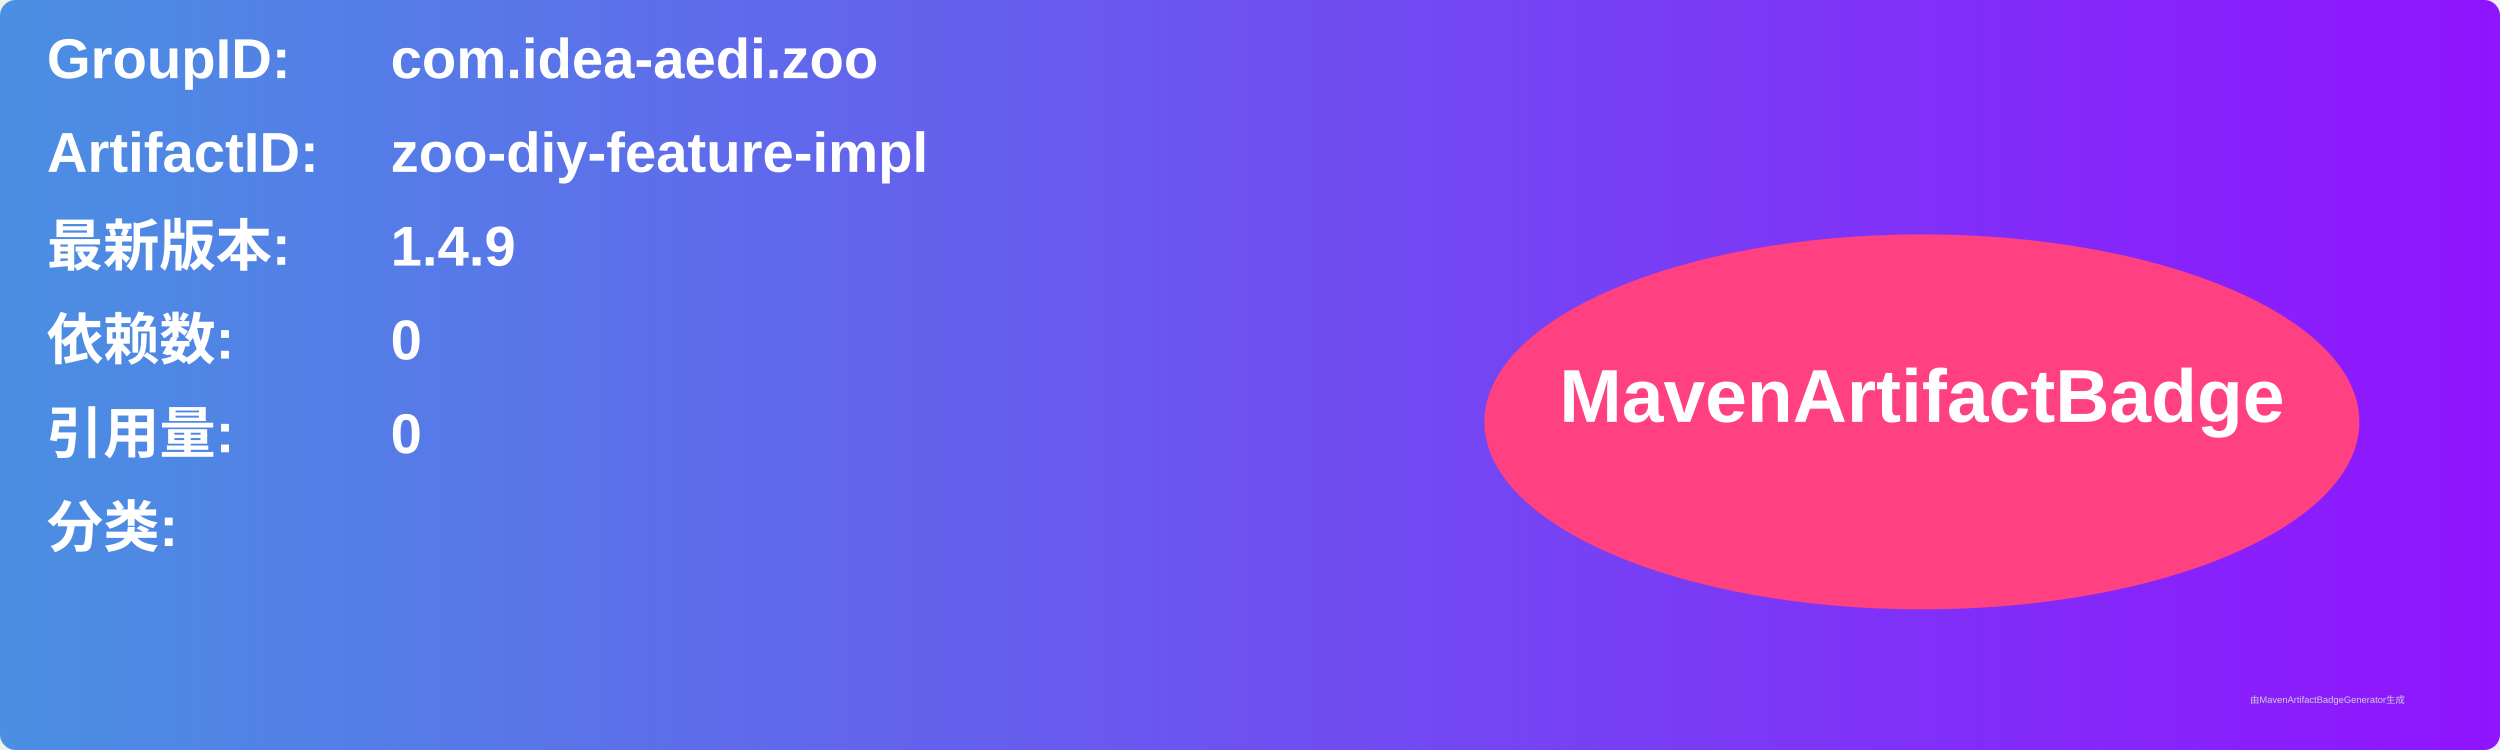
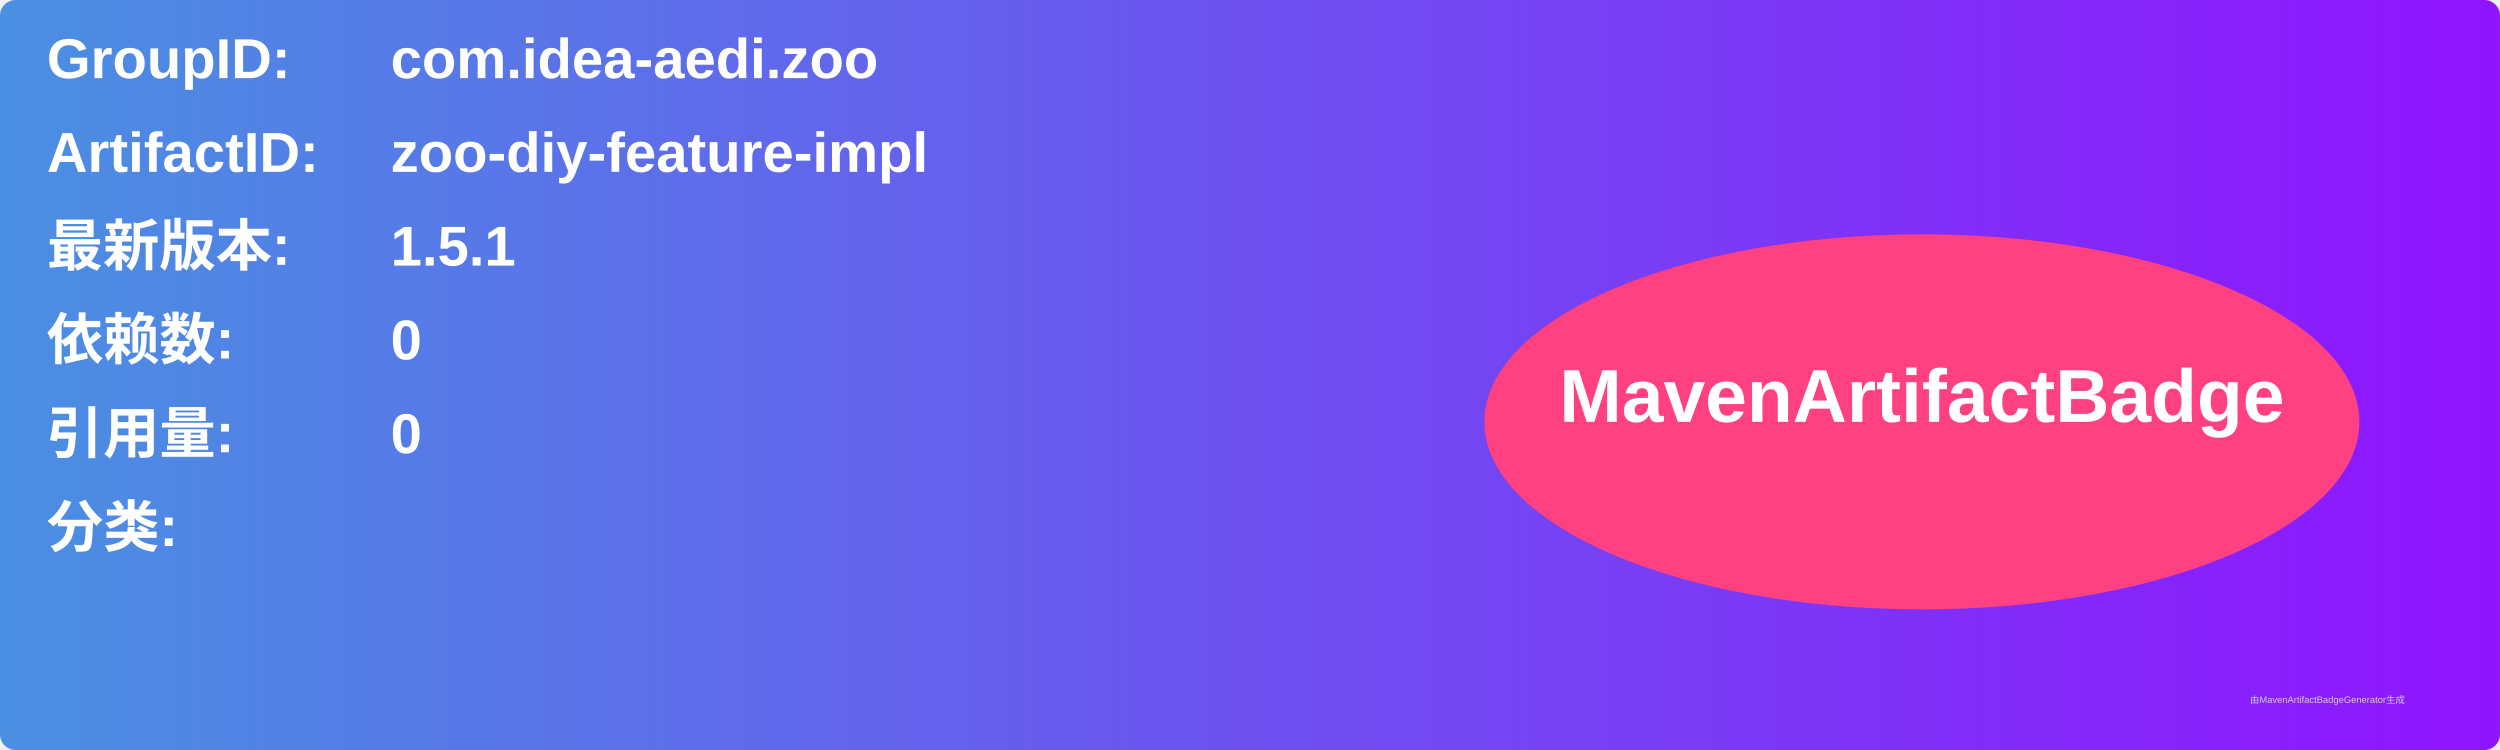
<svg xmlns="http://www.w3.org/2000/svg" width="800" height="240" viewBox="0 0 800 240">
  <linearGradient id="grad" x1="0%" y1="0%" x2="100%" y2="0%">
    <stop offset="0%" stop-color="#4a90e2" />
    <stop offset="100%" stop-color="#9013fe" />
  </linearGradient>
  <rect width="100%" height="100%" rx="5" ry="5" fill="url(#grad)" />
  <g transform="translate(15, 15)">
    <text x="0" y="10" font-family="Arial" font-size="18" fill="white" font-weight="bold" width="260">GroupID:</text>
    <text x="110" y="10" font-family="Arial" font-size="18" fill="white" font-weight="bold" width="460">com.idea-aedi.zoo</text>
    <text x="0" y="40" font-family="Arial" font-size="18" fill="white" font-weight="bold" width="260">ArtifactID:</text>
    <text x="110" y="40" font-family="Arial" font-size="18" fill="white" font-weight="bold" width="460">zoo-diy-feature-impl</text>
    <text x="0" y="70" font-family="Arial" font-size="18" fill="white" font-weight="bold">最新版本:</text>
    <text x="110" y="70" font-family="Arial" font-size="18" fill="white" font-weight="bold">
-       <tspan font-weight="bold">1.4.9</tspan>
+       <tspan font-weight="bold">1.5.1</tspan>
    </text>
    <text x="0" y="100" font-family="Arial" font-size="18" fill="white" font-weight="bold">依赖数: </text>
    <text x="110" y="100" font-family="Arial" font-size="18" fill="white">
      <tspan font-weight="bold">0</tspan>
    </text>
    <text x="0" y="130" font-family="Arial" font-size="18" fill="white" font-weight="bold">引用量: </text>
    <text x="110" y="130" font-family="Arial" font-size="18" fill="white">
      <tspan font-weight="bold">0</tspan>
    </text>
    <text x="0" y="160" font-family="Arial" font-size="18" fill="white" font-weight="bold">分类:</text>
    <text x="10" y="190" font-family="Arial" font-size="10" fill="white">
      <tspan font-weight="bold" />
    </text>
    <ellipse cx="600" cy="120" rx="140" ry="60" fill="#ff4081" />
    <text x="600" y="120" text-anchor="middle" font-family="Arial" font-size="24" fill="white" font-weight="bold">MavenArtifactBadge</text>
  </g>
  <text x="720" y="225" font-family="Arial" font-size="3" fill="#d0d0d0">由MavenArtifactBadgeGenerator生成</text>
</svg>
